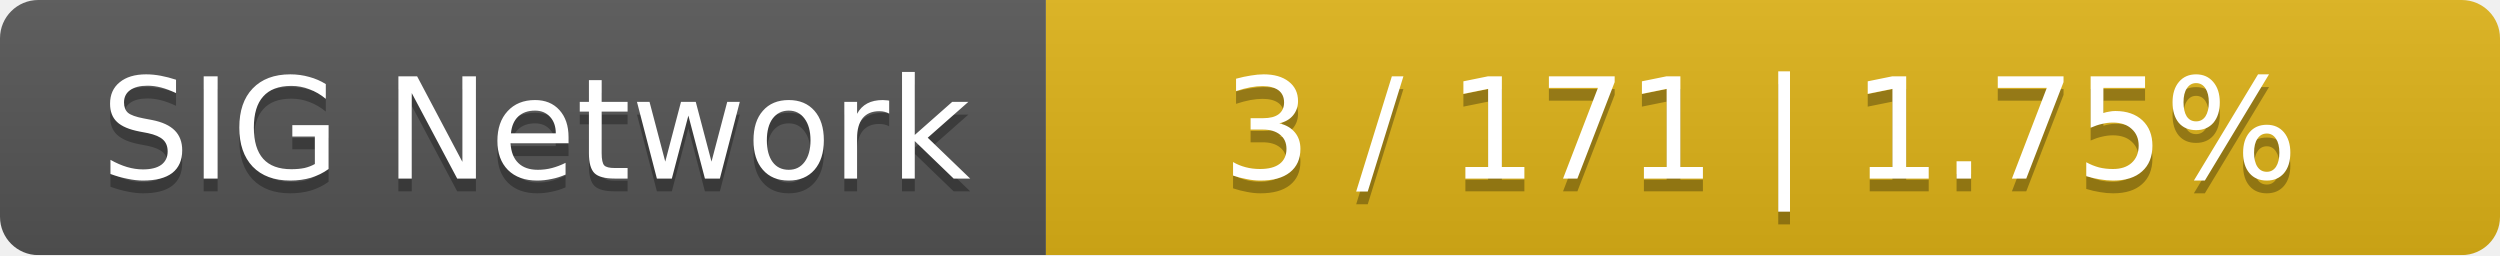
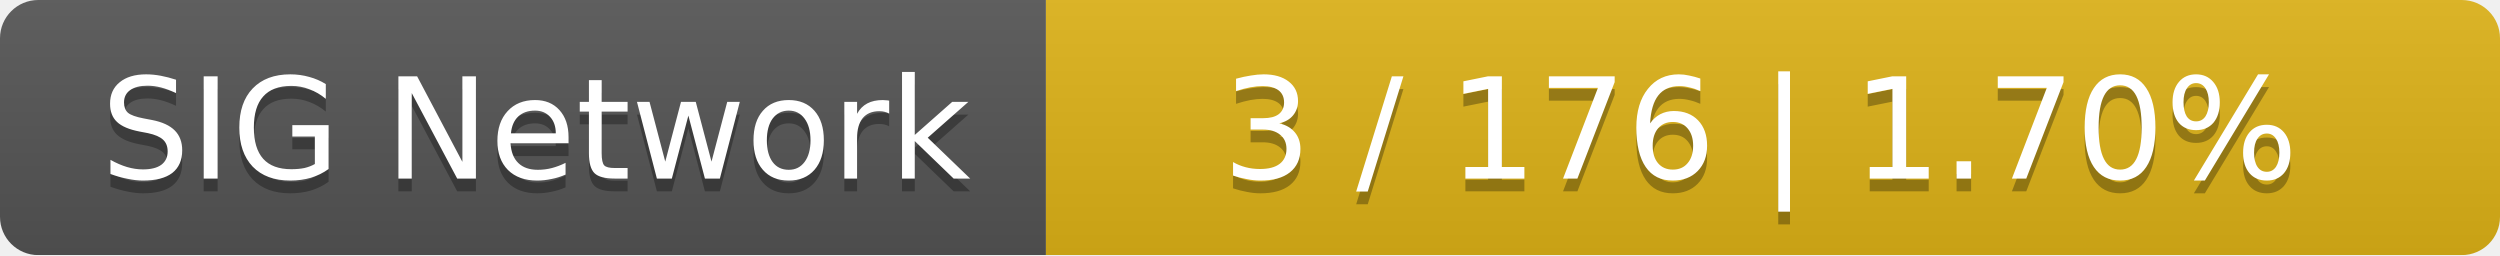
<svg xmlns="http://www.w3.org/2000/svg" width="196" height="20">
  <linearGradient id="smooth" x2="0" y2="100%">
    <stop offset="0" stop-color="#bbb" stop-opacity=".1" />
    <stop offset="1" stop-opacity=".1" />
  </linearGradient>
  <mask id="round">
    <rect width="196" height="20" rx="3" fill="#fff" />
  </mask>
  <g mask="url(#round)">
    <rect width="82" height="20" fill="#555" />
    <rect x="82" width="114" height="20" fill="#dfb317" />
    <rect width="196" height="20" fill="url(#smooth)" />
  </g>
  <g fill="#fff" text-anchor="middle" font-family="DejaVu Sans,Verdana,Geneva,sans-serif" font-size="11">
    <text x="42" y="15" fill="#010101" fill-opacity=".3">SIG Network</text>
    <text x="42" y="14">SIG Network</text>
-     <text x="138" y="15" fill="#010101" fill-opacity=".3">3 / 171    |    1.75%</text>
-     <text x="138" y="14">3 / 171    |    1.75%</text>
+     <text x="138" y="15" fill="#010101" fill-opacity=".3">3 / 176    |    1.70%</text>
+     <text x="138" y="14">3 / 176    |    1.70%</text>
  </g>
</svg>
